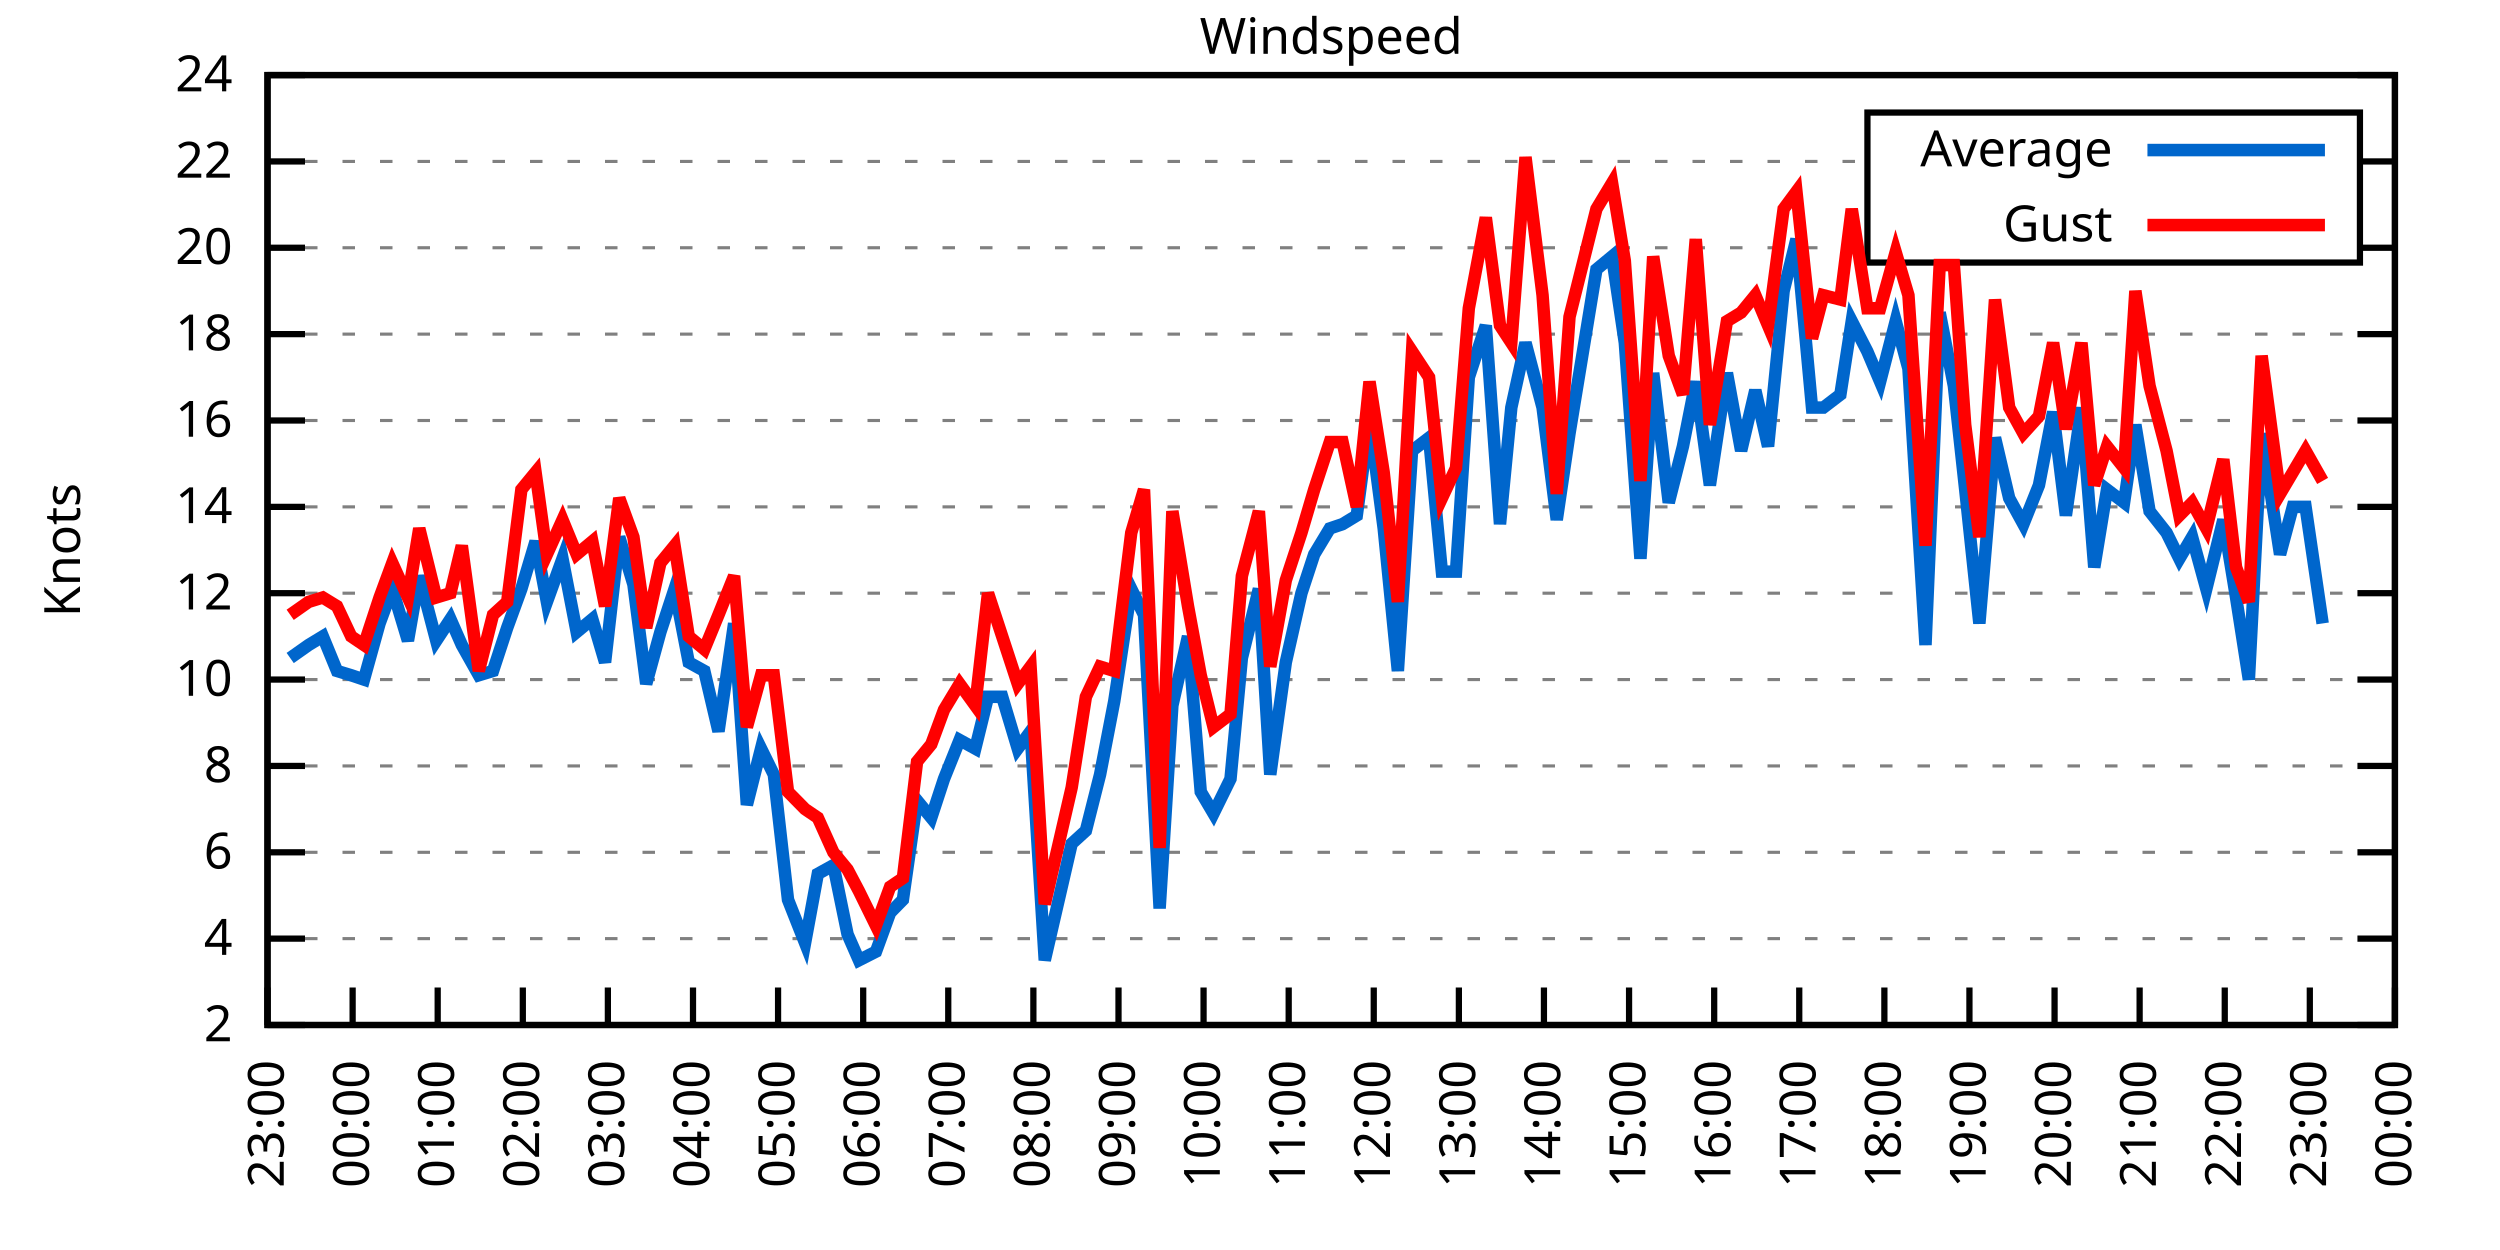
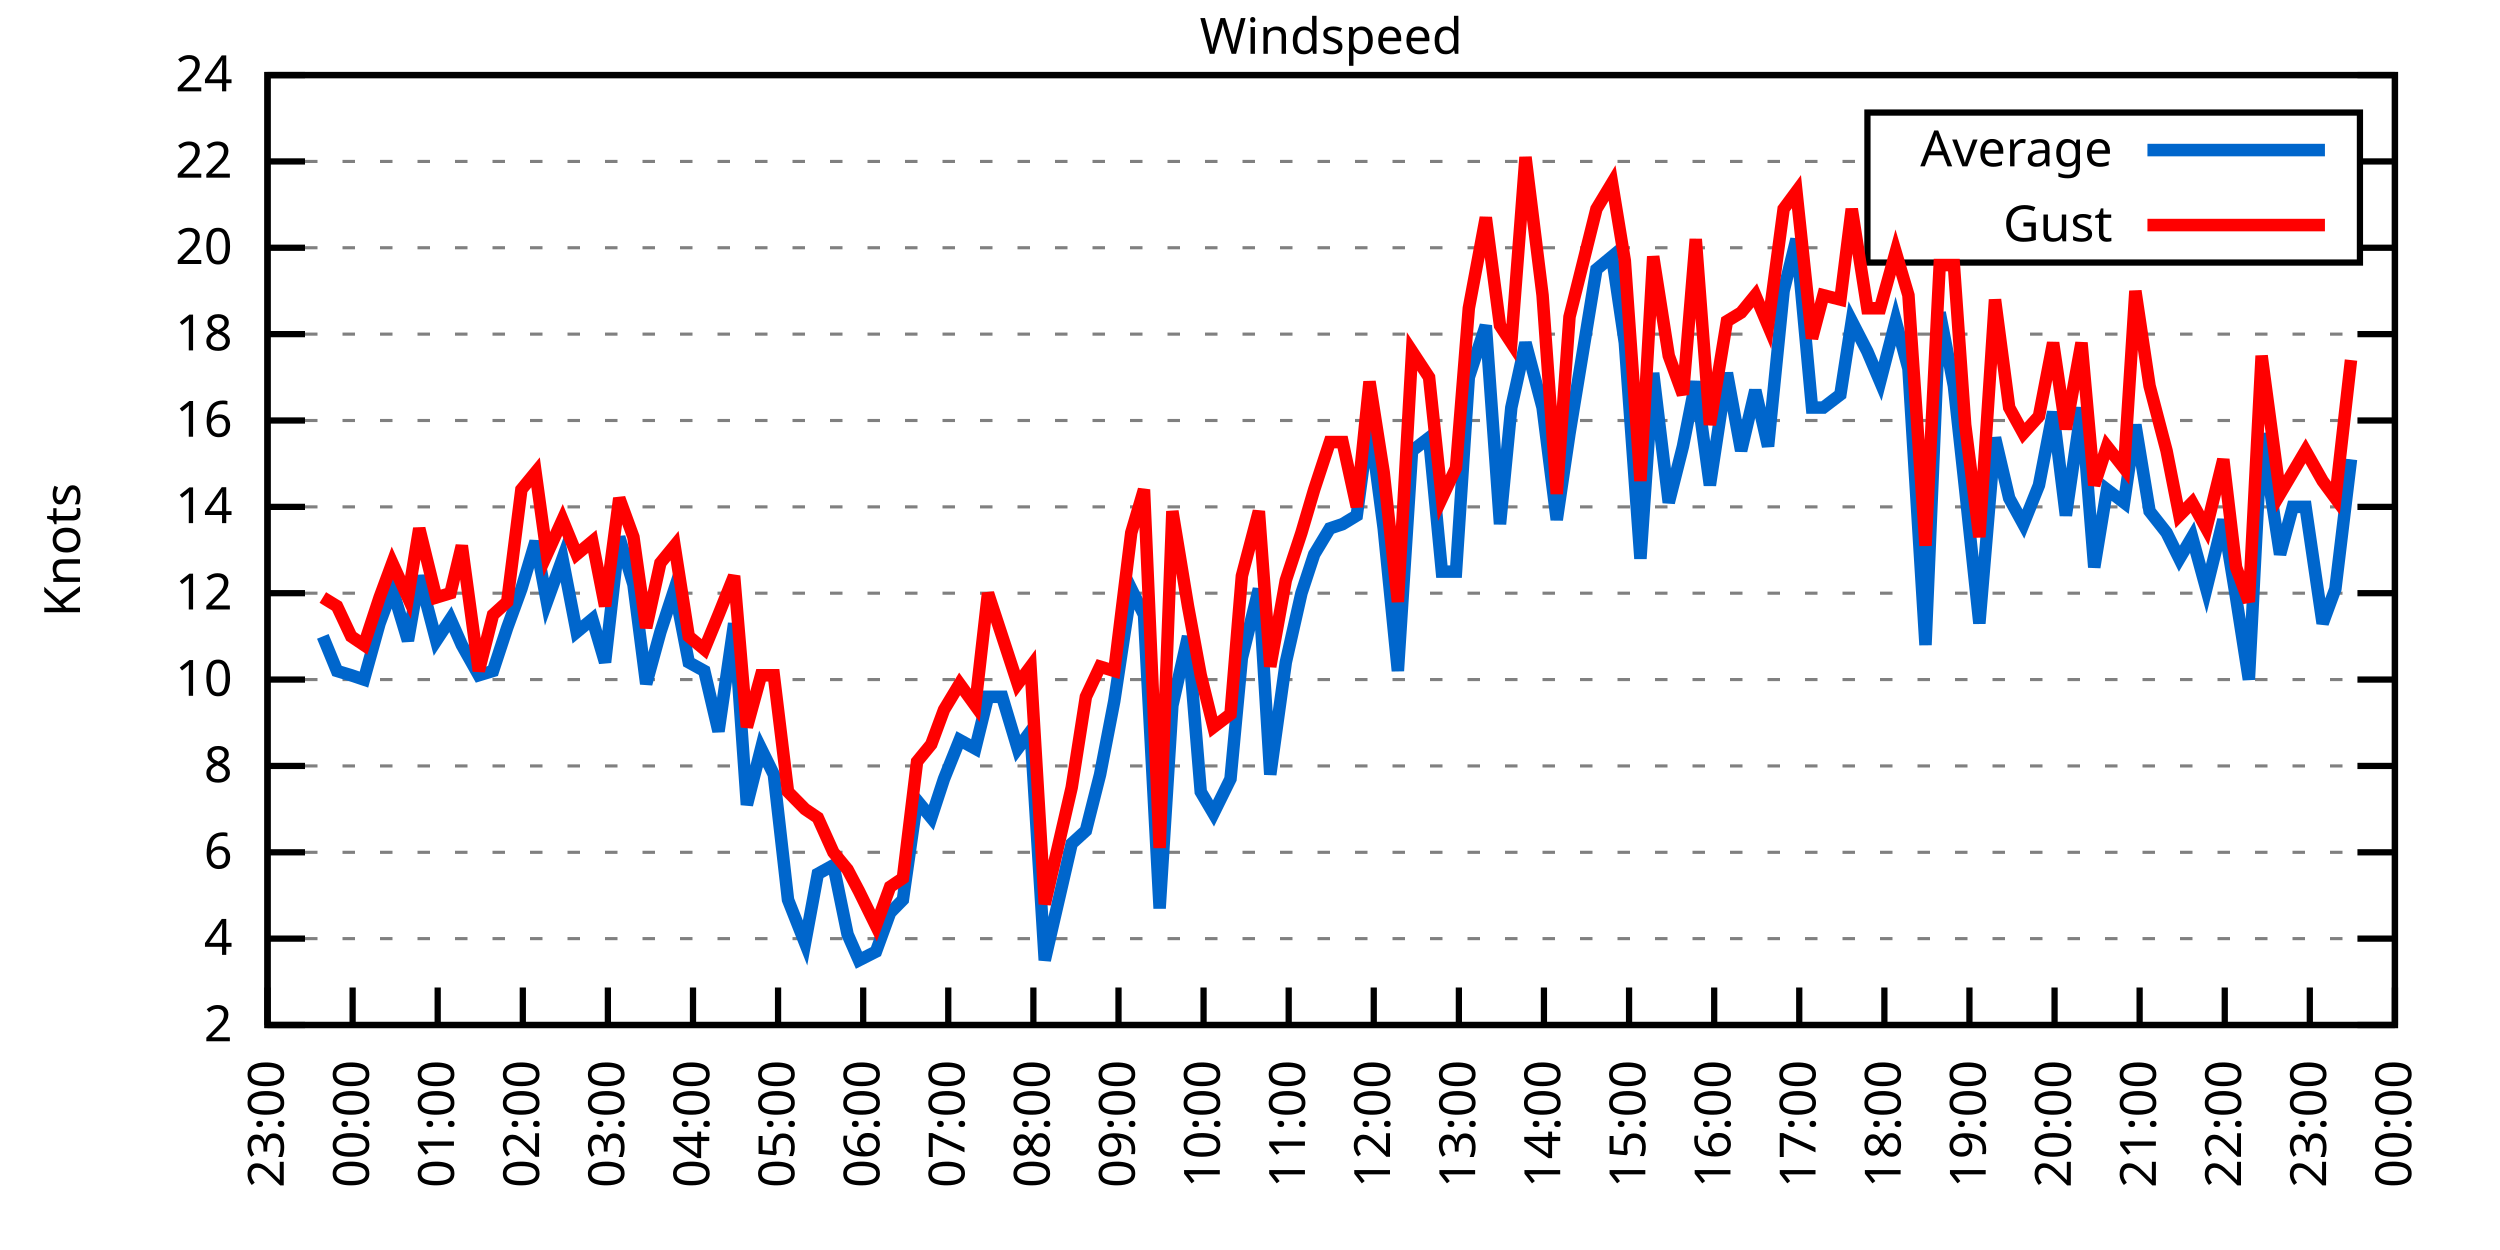
<svg xmlns="http://www.w3.org/2000/svg" xmlns:xlink="http://www.w3.org/1999/xlink" width="400" height="200" viewBox="0 0 400 200">
  <g id="gnuplot_canvas">
    <rect x="0" y="0" width="400" height="200" fill="none" />
    <defs>
      <circle id="gpDot" r="0.5" stroke-width="0.5" stroke="currentColor" />
      <path id="gpPt0" stroke-width="0.333" stroke="currentColor" d="M-1,0 h2 M0,-1 v2" />
      <path id="gpPt1" stroke-width="0.333" stroke="currentColor" d="M-1,-1 L1,1 M1,-1 L-1,1" />
      <path id="gpPt2" stroke-width="0.333" stroke="currentColor" d="M-1,0 L1,0 M0,-1 L0,1 M-1,-1 L1,1 M-1,1 L1,-1" />
      <rect id="gpPt3" stroke-width="0.333" stroke="currentColor" x="-1" y="-1" width="2" height="2" />
      <rect id="gpPt4" stroke-width="0.333" stroke="currentColor" fill="currentColor" x="-1" y="-1" width="2" height="2" />
      <circle id="gpPt5" stroke-width="0.333" stroke="currentColor" cx="0" cy="0" r="1" />
      <use xlink:href="#gpPt5" id="gpPt6" fill="currentColor" stroke="none" />
      <path id="gpPt7" stroke-width="0.333" stroke="currentColor" d="M0,-1.33 L-1.33,0.67 L1.33,0.67 z" />
      <use xlink:href="#gpPt7" id="gpPt8" fill="currentColor" stroke="none" />
      <use xlink:href="#gpPt7" id="gpPt9" stroke="currentColor" transform="rotate(180)" />
      <use xlink:href="#gpPt9" id="gpPt10" fill="currentColor" stroke="none" />
      <use xlink:href="#gpPt3" id="gpPt11" stroke="currentColor" transform="rotate(45)" />
      <use xlink:href="#gpPt11" id="gpPt12" fill="currentColor" stroke="none" />
      <path id="gpPt13" stroke-width="0.333" stroke="currentColor" d="M0,1.330 L1.265,0.411 L0.782,-1.067 L-0.782,-1.076 L-1.265,0.411 z" />
      <use xlink:href="#gpPt13" id="gpPt14" fill="currentColor" stroke="none" />
      <filter id="textbox" filterUnits="objectBoundingBox" x="0" y="0" height="1" width="1">
        <feFlood flood-color="white" flood-opacity="1" result="bgnd" />
        <feComposite in="SourceGraphic" in2="bgnd" operator="atop" />
      </filter>
      <filter id="greybox" filterUnits="objectBoundingBox" x="0" y="0" height="1" width="1">
        <feFlood flood-color="lightgrey" flood-opacity="1" result="grey" />
        <feComposite in="SourceGraphic" in2="grey" operator="atop" />
      </filter>
    </defs>
    <g fill="none" color="white" stroke="currentColor" stroke-width="1.00" stroke-linecap="butt" stroke-linejoin="miter">
</g>
    <g fill="none" color="black" stroke="currentColor" stroke-width="1.00" stroke-linecap="butt" stroke-linejoin="miter">
      <g stroke="none" shape-rendering="crispEdges">
        <polygon fill="rgb(255, 255, 255)" points="42.80,164.00 383.18,164.00 383.18,12.02 42.80,12.02 " />
      </g>
    </g>
    <g fill="none" color="black" stroke="currentColor" stroke-width="1.00" stroke-linecap="butt" stroke-linejoin="miter">
</g>
    <g fill="none" color="black" stroke="black" stroke-width="0.50" stroke-linecap="butt" stroke-linejoin="miter">
</g>
    <g fill="none" color="gray" stroke="currentColor" stroke-width="0.50" stroke-linecap="butt" stroke-linejoin="miter">
      <path stroke="gray" stroke-dasharray="2,4" class="gridline" d="M42.80,164.00 L383.19,164.00  " />
    </g>
    <g fill="none" color="gray" stroke="gray" stroke-width="1.00" stroke-linecap="butt" stroke-linejoin="miter">
</g>
    <g fill="none" color="black" stroke="currentColor" stroke-width="1.00" stroke-linecap="butt" stroke-linejoin="miter">
      <path stroke="black" d="M42.80,164.00 L48.80,164.00 M383.19,164.00 L377.19,164.00  " />
      <g transform="translate(37.20,166.60)" stroke="none" fill="black" font-family="Sans" font-size="8.00" text-anchor="end">
        <text>
          <tspan font-family="Sans"> 2</tspan>
        </text>
      </g>
    </g>
    <g fill="none" color="black" stroke="currentColor" stroke-width="1.00" stroke-linecap="butt" stroke-linejoin="miter">
</g>
    <g fill="none" color="black" stroke="black" stroke-width="0.50" stroke-linecap="butt" stroke-linejoin="miter">
</g>
    <g fill="none" color="gray" stroke="currentColor" stroke-width="0.50" stroke-linecap="butt" stroke-linejoin="miter">
      <path stroke="gray" stroke-dasharray="2,4" class="gridline" d="M42.80,150.18 L383.19,150.18  " />
    </g>
    <g fill="none" color="gray" stroke="gray" stroke-width="1.00" stroke-linecap="butt" stroke-linejoin="miter">
</g>
    <g fill="none" color="black" stroke="currentColor" stroke-width="1.00" stroke-linecap="butt" stroke-linejoin="miter">
      <path stroke="black" d="M42.80,150.18 L48.80,150.18 M383.19,150.18 L377.19,150.18  " />
      <g transform="translate(37.20,152.78)" stroke="none" fill="black" font-family="Sans" font-size="8.00" text-anchor="end">
        <text>
          <tspan font-family="Sans"> 4</tspan>
        </text>
      </g>
    </g>
    <g fill="none" color="black" stroke="currentColor" stroke-width="1.00" stroke-linecap="butt" stroke-linejoin="miter">
</g>
    <g fill="none" color="black" stroke="black" stroke-width="0.50" stroke-linecap="butt" stroke-linejoin="miter">
</g>
    <g fill="none" color="gray" stroke="currentColor" stroke-width="0.50" stroke-linecap="butt" stroke-linejoin="miter">
      <path stroke="gray" stroke-dasharray="2,4" class="gridline" d="M42.80,136.37 L383.19,136.37  " />
    </g>
    <g fill="none" color="gray" stroke="gray" stroke-width="1.00" stroke-linecap="butt" stroke-linejoin="miter">
</g>
    <g fill="none" color="black" stroke="currentColor" stroke-width="1.00" stroke-linecap="butt" stroke-linejoin="miter">
      <path stroke="black" d="M42.80,136.37 L48.80,136.37 M383.19,136.37 L377.19,136.37  " />
      <g transform="translate(37.20,138.97)" stroke="none" fill="black" font-family="Sans" font-size="8.00" text-anchor="end">
        <text>
          <tspan font-family="Sans"> 6</tspan>
        </text>
      </g>
    </g>
    <g fill="none" color="black" stroke="currentColor" stroke-width="1.00" stroke-linecap="butt" stroke-linejoin="miter">
</g>
    <g fill="none" color="black" stroke="black" stroke-width="0.50" stroke-linecap="butt" stroke-linejoin="miter">
</g>
    <g fill="none" color="gray" stroke="currentColor" stroke-width="0.50" stroke-linecap="butt" stroke-linejoin="miter">
      <path stroke="gray" stroke-dasharray="2,4" class="gridline" d="M42.80,122.55 L383.19,122.55  " />
    </g>
    <g fill="none" color="gray" stroke="gray" stroke-width="1.00" stroke-linecap="butt" stroke-linejoin="miter">
</g>
    <g fill="none" color="black" stroke="currentColor" stroke-width="1.00" stroke-linecap="butt" stroke-linejoin="miter">
      <path stroke="black" d="M42.80,122.55 L48.80,122.55 M383.19,122.55 L377.19,122.55  " />
      <g transform="translate(37.20,125.15)" stroke="none" fill="black" font-family="Sans" font-size="8.00" text-anchor="end">
        <text>
          <tspan font-family="Sans"> 8</tspan>
        </text>
      </g>
    </g>
    <g fill="none" color="black" stroke="currentColor" stroke-width="1.00" stroke-linecap="butt" stroke-linejoin="miter">
</g>
    <g fill="none" color="black" stroke="black" stroke-width="0.50" stroke-linecap="butt" stroke-linejoin="miter">
</g>
    <g fill="none" color="gray" stroke="currentColor" stroke-width="0.50" stroke-linecap="butt" stroke-linejoin="miter">
      <path stroke="gray" stroke-dasharray="2,4" class="gridline" d="M42.80,108.73 L383.19,108.73  " />
    </g>
    <g fill="none" color="gray" stroke="gray" stroke-width="1.00" stroke-linecap="butt" stroke-linejoin="miter">
</g>
    <g fill="none" color="black" stroke="currentColor" stroke-width="1.00" stroke-linecap="butt" stroke-linejoin="miter">
      <path stroke="black" d="M42.80,108.73 L48.80,108.73 M383.19,108.73 L377.19,108.73  " />
      <g transform="translate(37.20,111.33)" stroke="none" fill="black" font-family="Sans" font-size="8.00" text-anchor="end">
        <text>
          <tspan font-family="Sans"> 10</tspan>
        </text>
      </g>
    </g>
    <g fill="none" color="black" stroke="currentColor" stroke-width="1.00" stroke-linecap="butt" stroke-linejoin="miter">
</g>
    <g fill="none" color="black" stroke="black" stroke-width="0.50" stroke-linecap="butt" stroke-linejoin="miter">
</g>
    <g fill="none" color="gray" stroke="currentColor" stroke-width="0.50" stroke-linecap="butt" stroke-linejoin="miter">
      <path stroke="gray" stroke-dasharray="2,4" class="gridline" d="M42.80,94.91 L383.19,94.91  " />
    </g>
    <g fill="none" color="gray" stroke="gray" stroke-width="1.00" stroke-linecap="butt" stroke-linejoin="miter">
</g>
    <g fill="none" color="black" stroke="currentColor" stroke-width="1.00" stroke-linecap="butt" stroke-linejoin="miter">
      <path stroke="black" d="M42.80,94.91 L48.80,94.91 M383.19,94.91 L377.19,94.91  " />
      <g transform="translate(37.20,97.51)" stroke="none" fill="black" font-family="Sans" font-size="8.00" text-anchor="end">
        <text>
          <tspan font-family="Sans"> 12</tspan>
        </text>
      </g>
    </g>
    <g fill="none" color="black" stroke="currentColor" stroke-width="1.00" stroke-linecap="butt" stroke-linejoin="miter">
</g>
    <g fill="none" color="black" stroke="black" stroke-width="0.50" stroke-linecap="butt" stroke-linejoin="miter">
</g>
    <g fill="none" color="gray" stroke="currentColor" stroke-width="0.50" stroke-linecap="butt" stroke-linejoin="miter">
      <path stroke="gray" stroke-dasharray="2,4" class="gridline" d="M42.80,81.10 L383.19,81.10  " />
    </g>
    <g fill="none" color="gray" stroke="gray" stroke-width="1.00" stroke-linecap="butt" stroke-linejoin="miter">
</g>
    <g fill="none" color="black" stroke="currentColor" stroke-width="1.00" stroke-linecap="butt" stroke-linejoin="miter">
      <path stroke="black" d="M42.80,81.10 L48.80,81.10 M383.19,81.10 L377.19,81.10  " />
      <g transform="translate(37.20,83.70)" stroke="none" fill="black" font-family="Sans" font-size="8.00" text-anchor="end">
        <text>
          <tspan font-family="Sans"> 14</tspan>
        </text>
      </g>
    </g>
    <g fill="none" color="black" stroke="currentColor" stroke-width="1.00" stroke-linecap="butt" stroke-linejoin="miter">
</g>
    <g fill="none" color="black" stroke="black" stroke-width="0.50" stroke-linecap="butt" stroke-linejoin="miter">
</g>
    <g fill="none" color="gray" stroke="currentColor" stroke-width="0.50" stroke-linecap="butt" stroke-linejoin="miter">
      <path stroke="gray" stroke-dasharray="2,4" class="gridline" d="M42.80,67.28 L383.19,67.28  " />
    </g>
    <g fill="none" color="gray" stroke="gray" stroke-width="1.00" stroke-linecap="butt" stroke-linejoin="miter">
</g>
    <g fill="none" color="black" stroke="currentColor" stroke-width="1.00" stroke-linecap="butt" stroke-linejoin="miter">
      <path stroke="black" d="M42.80,67.28 L48.80,67.28 M383.19,67.28 L377.19,67.28  " />
      <g transform="translate(37.20,69.88)" stroke="none" fill="black" font-family="Sans" font-size="8.00" text-anchor="end">
        <text>
          <tspan font-family="Sans"> 16</tspan>
        </text>
      </g>
    </g>
    <g fill="none" color="black" stroke="currentColor" stroke-width="1.00" stroke-linecap="butt" stroke-linejoin="miter">
</g>
    <g fill="none" color="black" stroke="black" stroke-width="0.50" stroke-linecap="butt" stroke-linejoin="miter">
</g>
    <g fill="none" color="gray" stroke="currentColor" stroke-width="0.50" stroke-linecap="butt" stroke-linejoin="miter">
      <path stroke="gray" stroke-dasharray="2,4" class="gridline" d="M42.80,53.46 L383.19,53.46  " />
    </g>
    <g fill="none" color="gray" stroke="gray" stroke-width="1.00" stroke-linecap="butt" stroke-linejoin="miter">
</g>
    <g fill="none" color="black" stroke="currentColor" stroke-width="1.00" stroke-linecap="butt" stroke-linejoin="miter">
      <path stroke="black" d="M42.80,53.46 L48.80,53.46 M383.19,53.46 L377.19,53.46  " />
      <g transform="translate(37.20,56.06)" stroke="none" fill="black" font-family="Sans" font-size="8.00" text-anchor="end">
        <text>
          <tspan font-family="Sans"> 18</tspan>
        </text>
      </g>
    </g>
    <g fill="none" color="black" stroke="currentColor" stroke-width="1.00" stroke-linecap="butt" stroke-linejoin="miter">
</g>
    <g fill="none" color="black" stroke="black" stroke-width="0.50" stroke-linecap="butt" stroke-linejoin="miter">
</g>
    <g fill="none" color="gray" stroke="currentColor" stroke-width="0.50" stroke-linecap="butt" stroke-linejoin="miter">
      <path stroke="gray" stroke-dasharray="2,4" class="gridline" d="M42.80,39.64 L298.79,39.64 M377.59,39.64 L383.19,39.64  " />
    </g>
    <g fill="none" color="gray" stroke="gray" stroke-width="1.00" stroke-linecap="butt" stroke-linejoin="miter">
</g>
    <g fill="none" color="black" stroke="currentColor" stroke-width="1.00" stroke-linecap="butt" stroke-linejoin="miter">
      <path stroke="black" d="M42.80,39.64 L48.80,39.64 M383.19,39.64 L377.19,39.64  " />
      <g transform="translate(37.20,42.24)" stroke="none" fill="black" font-family="Sans" font-size="8.00" text-anchor="end">
        <text>
          <tspan font-family="Sans"> 20</tspan>
        </text>
      </g>
    </g>
    <g fill="none" color="black" stroke="currentColor" stroke-width="1.00" stroke-linecap="butt" stroke-linejoin="miter">
</g>
    <g fill="none" color="black" stroke="black" stroke-width="0.50" stroke-linecap="butt" stroke-linejoin="miter">
</g>
    <g fill="none" color="gray" stroke="currentColor" stroke-width="0.50" stroke-linecap="butt" stroke-linejoin="miter">
      <path stroke="gray" stroke-dasharray="2,4" class="gridline" d="M42.80,25.83 L298.79,25.83 M377.59,25.83 L383.19,25.83  " />
    </g>
    <g fill="none" color="gray" stroke="gray" stroke-width="1.00" stroke-linecap="butt" stroke-linejoin="miter">
</g>
    <g fill="none" color="black" stroke="currentColor" stroke-width="1.00" stroke-linecap="butt" stroke-linejoin="miter">
      <path stroke="black" d="M42.80,25.83 L48.80,25.83 M383.19,25.83 L377.19,25.83  " />
      <g transform="translate(37.20,28.43)" stroke="none" fill="black" font-family="Sans" font-size="8.00" text-anchor="end">
        <text>
          <tspan font-family="Sans"> 22</tspan>
        </text>
      </g>
    </g>
    <g fill="none" color="black" stroke="currentColor" stroke-width="1.00" stroke-linecap="butt" stroke-linejoin="miter">
</g>
    <g fill="none" color="black" stroke="black" stroke-width="0.50" stroke-linecap="butt" stroke-linejoin="miter">
</g>
    <g fill="none" color="gray" stroke="currentColor" stroke-width="0.50" stroke-linecap="butt" stroke-linejoin="miter">
      <path stroke="gray" stroke-dasharray="2,4" class="gridline" d="M42.80,12.01 L383.19,12.01  " />
    </g>
    <g fill="none" color="gray" stroke="gray" stroke-width="1.00" stroke-linecap="butt" stroke-linejoin="miter">
</g>
    <g fill="none" color="black" stroke="currentColor" stroke-width="1.00" stroke-linecap="butt" stroke-linejoin="miter">
      <path stroke="black" d="M42.80,12.01 L48.80,12.01 M383.19,12.01 L377.19,12.01  " />
      <g transform="translate(37.20,14.61)" stroke="none" fill="black" font-family="Sans" font-size="8.00" text-anchor="end">
        <text>
          <tspan font-family="Sans"> 24</tspan>
        </text>
      </g>
    </g>
    <g fill="none" color="black" stroke="currentColor" stroke-width="1.00" stroke-linecap="butt" stroke-linejoin="miter">
      <path stroke="black" d="M42.80,164.00 L42.80,158.00  " />
      <g transform="translate(45.40,169.60) rotate(270.00)" stroke="none" fill="black" font-family="Sans" font-size="8.00" text-anchor="end">
        <text>
          <tspan font-family="Sans">23:00</tspan>
        </text>
      </g>
    </g>
    <g fill="none" color="black" stroke="currentColor" stroke-width="1.00" stroke-linecap="butt" stroke-linejoin="miter">
      <path stroke="black" d="M56.42,164.00 L56.42,158.00  " />
      <g transform="translate(59.02,169.60) rotate(270.00)" stroke="none" fill="black" font-family="Sans" font-size="8.00" text-anchor="end">
        <text>
          <tspan font-family="Sans">00:00</tspan>
        </text>
      </g>
    </g>
    <g fill="none" color="black" stroke="currentColor" stroke-width="1.00" stroke-linecap="butt" stroke-linejoin="miter">
      <path stroke="black" d="M70.03,164.00 L70.03,158.00  " />
      <g transform="translate(72.63,169.60) rotate(270.00)" stroke="none" fill="black" font-family="Sans" font-size="8.00" text-anchor="end">
        <text>
          <tspan font-family="Sans">01:00</tspan>
        </text>
      </g>
    </g>
    <g fill="none" color="black" stroke="currentColor" stroke-width="1.00" stroke-linecap="butt" stroke-linejoin="miter">
      <path stroke="black" d="M83.65,164.00 L83.65,158.00  " />
      <g transform="translate(86.25,169.60) rotate(270.00)" stroke="none" fill="black" font-family="Sans" font-size="8.00" text-anchor="end">
        <text>
          <tspan font-family="Sans">02:00</tspan>
        </text>
      </g>
    </g>
    <g fill="none" color="black" stroke="currentColor" stroke-width="1.00" stroke-linecap="butt" stroke-linejoin="miter">
      <path stroke="black" d="M97.26,164.00 L97.26,158.00  " />
      <g transform="translate(99.86,169.60) rotate(270.00)" stroke="none" fill="black" font-family="Sans" font-size="8.00" text-anchor="end">
        <text>
          <tspan font-family="Sans">03:00</tspan>
        </text>
      </g>
    </g>
    <g fill="none" color="black" stroke="currentColor" stroke-width="1.00" stroke-linecap="butt" stroke-linejoin="miter">
      <path stroke="black" d="M110.88,164.00 L110.88,158.00  " />
      <g transform="translate(113.48,169.60) rotate(270.00)" stroke="none" fill="black" font-family="Sans" font-size="8.00" text-anchor="end">
        <text>
          <tspan font-family="Sans">04:00</tspan>
        </text>
      </g>
    </g>
    <g fill="none" color="black" stroke="currentColor" stroke-width="1.00" stroke-linecap="butt" stroke-linejoin="miter">
      <path stroke="black" d="M124.49,164.00 L124.49,158.00  " />
      <g transform="translate(127.09,169.60) rotate(270.00)" stroke="none" fill="black" font-family="Sans" font-size="8.00" text-anchor="end">
        <text>
          <tspan font-family="Sans">05:00</tspan>
        </text>
      </g>
    </g>
    <g fill="none" color="black" stroke="currentColor" stroke-width="1.00" stroke-linecap="butt" stroke-linejoin="miter">
      <path stroke="black" d="M138.11,164.00 L138.11,158.00  " />
      <g transform="translate(140.71,169.60) rotate(270.00)" stroke="none" fill="black" font-family="Sans" font-size="8.00" text-anchor="end">
        <text>
          <tspan font-family="Sans">06:00</tspan>
        </text>
      </g>
    </g>
    <g fill="none" color="black" stroke="currentColor" stroke-width="1.00" stroke-linecap="butt" stroke-linejoin="miter">
      <path stroke="black" d="M151.72,164.00 L151.72,158.00  " />
      <g transform="translate(154.32,169.60) rotate(270.00)" stroke="none" fill="black" font-family="Sans" font-size="8.00" text-anchor="end">
        <text>
          <tspan font-family="Sans">07:00</tspan>
        </text>
      </g>
    </g>
    <g fill="none" color="black" stroke="currentColor" stroke-width="1.00" stroke-linecap="butt" stroke-linejoin="miter">
      <path stroke="black" d="M165.34,164.00 L165.34,158.00  " />
      <g transform="translate(167.94,169.60) rotate(270.00)" stroke="none" fill="black" font-family="Sans" font-size="8.00" text-anchor="end">
        <text>
          <tspan font-family="Sans">08:00</tspan>
        </text>
      </g>
    </g>
    <g fill="none" color="black" stroke="currentColor" stroke-width="1.00" stroke-linecap="butt" stroke-linejoin="miter">
      <path stroke="black" d="M178.96,164.00 L178.96,158.00  " />
      <g transform="translate(181.56,169.60) rotate(270.00)" stroke="none" fill="black" font-family="Sans" font-size="8.00" text-anchor="end">
        <text>
          <tspan font-family="Sans">09:00</tspan>
        </text>
      </g>
    </g>
    <g fill="none" color="black" stroke="currentColor" stroke-width="1.00" stroke-linecap="butt" stroke-linejoin="miter">
      <path stroke="black" d="M192.57,164.00 L192.57,158.00  " />
      <g transform="translate(195.17,169.60) rotate(270.00)" stroke="none" fill="black" font-family="Sans" font-size="8.00" text-anchor="end">
        <text>
          <tspan font-family="Sans">10:00</tspan>
        </text>
      </g>
    </g>
    <g fill="none" color="black" stroke="currentColor" stroke-width="1.00" stroke-linecap="butt" stroke-linejoin="miter">
      <path stroke="black" d="M206.19,164.00 L206.19,158.00  " />
      <g transform="translate(208.79,169.60) rotate(270.00)" stroke="none" fill="black" font-family="Sans" font-size="8.00" text-anchor="end">
        <text>
          <tspan font-family="Sans">11:00</tspan>
        </text>
      </g>
    </g>
    <g fill="none" color="black" stroke="currentColor" stroke-width="1.00" stroke-linecap="butt" stroke-linejoin="miter">
      <path stroke="black" d="M219.80,164.00 L219.80,158.00  " />
      <g transform="translate(222.40,169.60) rotate(270.00)" stroke="none" fill="black" font-family="Sans" font-size="8.00" text-anchor="end">
        <text>
          <tspan font-family="Sans">12:00</tspan>
        </text>
      </g>
    </g>
    <g fill="none" color="black" stroke="currentColor" stroke-width="1.00" stroke-linecap="butt" stroke-linejoin="miter">
      <path stroke="black" d="M233.42,164.00 L233.42,158.00  " />
      <g transform="translate(236.02,169.60) rotate(270.00)" stroke="none" fill="black" font-family="Sans" font-size="8.00" text-anchor="end">
        <text>
          <tspan font-family="Sans">13:00</tspan>
        </text>
      </g>
    </g>
    <g fill="none" color="black" stroke="currentColor" stroke-width="1.00" stroke-linecap="butt" stroke-linejoin="miter">
      <path stroke="black" d="M247.03,164.00 L247.03,158.00  " />
      <g transform="translate(249.63,169.60) rotate(270.00)" stroke="none" fill="black" font-family="Sans" font-size="8.00" text-anchor="end">
        <text>
          <tspan font-family="Sans">14:00</tspan>
        </text>
      </g>
    </g>
    <g fill="none" color="black" stroke="currentColor" stroke-width="1.00" stroke-linecap="butt" stroke-linejoin="miter">
      <path stroke="black" d="M260.65,164.00 L260.65,158.00  " />
      <g transform="translate(263.25,169.60) rotate(270.00)" stroke="none" fill="black" font-family="Sans" font-size="8.00" text-anchor="end">
        <text>
          <tspan font-family="Sans">15:00</tspan>
        </text>
      </g>
    </g>
    <g fill="none" color="black" stroke="currentColor" stroke-width="1.00" stroke-linecap="butt" stroke-linejoin="miter">
      <path stroke="black" d="M274.27,164.00 L274.27,158.00  " />
      <g transform="translate(276.87,169.60) rotate(270.00)" stroke="none" fill="black" font-family="Sans" font-size="8.00" text-anchor="end">
        <text>
          <tspan font-family="Sans">16:00</tspan>
        </text>
      </g>
    </g>
    <g fill="none" color="black" stroke="currentColor" stroke-width="1.00" stroke-linecap="butt" stroke-linejoin="miter">
      <path stroke="black" d="M287.88,164.00 L287.88,158.00  " />
      <g transform="translate(290.48,169.60) rotate(270.00)" stroke="none" fill="black" font-family="Sans" font-size="8.00" text-anchor="end">
        <text>
          <tspan font-family="Sans">17:00</tspan>
        </text>
      </g>
    </g>
    <g fill="none" color="black" stroke="currentColor" stroke-width="1.00" stroke-linecap="butt" stroke-linejoin="miter">
      <path stroke="black" d="M301.50,164.00 L301.50,158.00  " />
      <g transform="translate(304.10,169.60) rotate(270.00)" stroke="none" fill="black" font-family="Sans" font-size="8.00" text-anchor="end">
        <text>
          <tspan font-family="Sans">18:00</tspan>
        </text>
      </g>
    </g>
    <g fill="none" color="black" stroke="currentColor" stroke-width="1.00" stroke-linecap="butt" stroke-linejoin="miter">
      <path stroke="black" d="M315.11,164.00 L315.11,158.00  " />
      <g transform="translate(317.71,169.60) rotate(270.00)" stroke="none" fill="black" font-family="Sans" font-size="8.00" text-anchor="end">
        <text>
          <tspan font-family="Sans">19:00</tspan>
        </text>
      </g>
    </g>
    <g fill="none" color="black" stroke="currentColor" stroke-width="1.00" stroke-linecap="butt" stroke-linejoin="miter">
      <path stroke="black" d="M328.73,164.00 L328.73,158.00  " />
      <g transform="translate(331.33,169.60) rotate(270.00)" stroke="none" fill="black" font-family="Sans" font-size="8.00" text-anchor="end">
        <text>
          <tspan font-family="Sans">20:00</tspan>
        </text>
      </g>
    </g>
    <g fill="none" color="black" stroke="currentColor" stroke-width="1.00" stroke-linecap="butt" stroke-linejoin="miter">
      <path stroke="black" d="M342.34,164.00 L342.34,158.00  " />
      <g transform="translate(344.94,169.60) rotate(270.00)" stroke="none" fill="black" font-family="Sans" font-size="8.00" text-anchor="end">
        <text>
          <tspan font-family="Sans">21:00</tspan>
        </text>
      </g>
    </g>
    <g fill="none" color="black" stroke="currentColor" stroke-width="1.00" stroke-linecap="butt" stroke-linejoin="miter">
      <path stroke="black" d="M355.96,164.00 L355.96,158.00  " />
      <g transform="translate(358.56,169.60) rotate(270.00)" stroke="none" fill="black" font-family="Sans" font-size="8.00" text-anchor="end">
        <text>
          <tspan font-family="Sans">22:00</tspan>
        </text>
      </g>
    </g>
    <g fill="none" color="black" stroke="currentColor" stroke-width="1.00" stroke-linecap="butt" stroke-linejoin="miter">
      <path stroke="black" d="M369.57,164.00 L369.57,158.00  " />
      <g transform="translate(372.17,169.60) rotate(270.00)" stroke="none" fill="black" font-family="Sans" font-size="8.00" text-anchor="end">
        <text>
          <tspan font-family="Sans">23:00</tspan>
        </text>
      </g>
    </g>
    <g fill="none" color="black" stroke="currentColor" stroke-width="1.00" stroke-linecap="butt" stroke-linejoin="miter">
      <path stroke="black" d="M383.19,164.00 L383.19,158.00  " />
      <g transform="translate(385.79,169.60) rotate(270.00)" stroke="none" fill="black" font-family="Sans" font-size="8.00" text-anchor="end">
        <text>
          <tspan font-family="Sans">00:00</tspan>
        </text>
      </g>
    </g>
    <g fill="none" color="black" stroke="currentColor" stroke-width="1.00" stroke-linecap="butt" stroke-linejoin="miter">
</g>
    <g fill="none" color="black" stroke="currentColor" stroke-width="1.00" stroke-linecap="butt" stroke-linejoin="miter">
      <path stroke="black" d="M42.80,12.01 L42.80,164.00 L383.19,164.00 L383.19,12.01 L42.80,12.01 Z  " />
    </g>
    <g fill="none" color="black" stroke="currentColor" stroke-width="1.00" stroke-linecap="butt" stroke-linejoin="miter">
</g>
    <g fill="none" color="black" stroke="currentColor" stroke-width="1.00" stroke-linecap="butt" stroke-linejoin="miter">
      <path stroke="black" d="M298.79,42.01 L298.79,18.01 L377.59,18.01 L377.59,42.01 L298.79,42.01 Z  " />
    </g>
    <g id="Windspeed_plot_1">
      <g fill="none" color="white" stroke="black" stroke-width="2.00" stroke-linecap="butt" stroke-linejoin="miter">
</g>
      <g fill="none" color="black" stroke="currentColor" stroke-width="2.00" stroke-linecap="butt" stroke-linejoin="miter">
        <g transform="translate(337.99,26.61)" stroke="none" fill="black" font-family="Sans" font-size="8.00" text-anchor="end">
          <text>
            <tspan font-family="Sans">Average</tspan>
          </text>
        </g>
      </g>
      <g fill="none" color="black" stroke="currentColor" stroke-width="2.00" stroke-linecap="butt" stroke-linejoin="miter">
-         <path stroke="rgb(  0, 102, 204)" d="M343.59,24.01 L371.99,24.01 M46.43,105.28 L49.38,103.20 L51.65,101.82 L53.92,107.35 L56.19,108.04 L58.23,108.73   L60.73,99.75 L62.77,94.22 L65.27,102.51 L67.08,92.15 L69.80,102.51 L72.07,99.06 L73.89,103.20 L76.61,108.04   L78.88,107.35 L81.15,100.44 L83.42,94.22 L85.69,86.62 L87.50,96.30 L90.00,89.39 L92.27,101.13 L94.77,99.06   L96.81,105.97 L99.08,85.93 L101.35,93.53 L103.39,109.42 L105.66,101.13 L107.93,94.22 L110.20,105.97 L112.69,107.35   L114.96,117.02 L117.46,99.75 L119.50,128.77 L121.77,119.78 L123.81,123.93 L126.08,143.96 L128.81,150.87 L130.85,139.82   L133.34,138.44 L135.61,149.49 L137.43,153.64 L140.15,152.26 L142.42,146.04 L144.46,143.96 L146.73,128.08 L149.00,130.84   L151.04,124.62 L153.54,118.40 L156.04,119.78 L158.08,111.49 L160.35,111.49 L162.84,119.78 L164.89,117.02 L167.16,153.64   L171.47,134.98 L173.74,132.91 L176.01,123.93 L178.28,112.19 L181.00,94.22 L183.04,98.37 L185.54,145.35 L187.58,112.88   L190.08,101.82 L192.12,126.69 L194.16,130.15 L196.88,124.62 L198.70,105.28 L201.42,94.22 L203.24,123.93 L205.73,105.97   L208.23,94.91 L210.27,88.70 L212.77,84.55 L214.81,83.86 L217.08,82.48 L219.12,67.28 L221.39,84.55 L223.66,107.35   L225.93,72.12 L228.65,70.04 L230.70,91.46 L232.96,91.46 L235.01,60.37 L237.73,52.08 L240.00,83.86 L241.81,65.21   L244.08,54.84 L246.81,65.21 L249.08,83.17 L251.12,69.35 L255.43,43.10 L257.93,41.03 L259.97,54.84 L262.47,89.39   L264.51,59.68 L267.00,80.41 L269.27,71.42 L271.32,61.06 L273.58,77.64 L276.31,59.68 L278.58,72.12 L280.85,62.44   L282.89,71.42 L285.38,46.55 L287.43,38.26 L289.92,65.21 L291.74,65.21 L294.46,63.13 L296.28,51.39 L298.77,56.23   L300.82,61.06 L303.31,51.39 L305.35,58.99 L308.08,103.20 L310.35,50.01 L312.62,61.75 L314.43,78.33 L316.70,99.75   L319.20,70.04 L321.47,79.71 L323.74,83.86 L326.23,77.64 L328.50,65.90 L330.54,82.48 L333.04,65.21 L335.08,90.77   L337.12,78.33 L339.85,80.41 L341.66,67.97 L343.93,81.79 L346.65,85.24 L348.70,89.39 L350.74,85.93 L353.01,94.22   L355.73,83.17 L357.77,95.60 L359.82,108.73 L361.86,69.35 L364.81,88.70 L366.85,81.10 L368.89,81.10 L371.62,99.75    " />
+         <path stroke="rgb(  0, 102, 204)" d="M343.59,24.01 L371.99,24.01 M51.65,101.82 L53.92,107.35 L56.19,108.04 L58.23,108.73 L60.73,99.75 L62.77,94.22   L65.27,102.51 L67.08,92.15 L69.80,102.51 L72.07,99.06 L73.89,103.20 L76.61,108.04 L78.88,107.35 L81.15,100.44   L83.42,94.22 L85.69,86.62 L87.50,96.30 L90.00,89.39 L92.27,101.13 L94.77,99.06 L96.81,105.97 L99.08,85.93   L101.35,93.53 L103.39,109.42 L105.66,101.13 L107.93,94.22 L110.20,105.97 L112.69,107.35 L114.96,117.02 L117.46,99.75   L119.50,128.77 L121.77,119.78 L123.81,123.93 L126.08,143.96 L128.81,150.87 L130.85,139.82 L133.34,138.44 L135.61,149.49   L137.43,153.64 L140.15,152.26 L142.42,146.04 L144.46,143.96 L146.73,128.08 L149.00,130.84 L151.04,124.62 L153.54,118.40   L156.04,119.78 L158.08,111.49 L160.35,111.49 L162.84,119.78 L164.89,117.02 L167.16,153.64 L171.47,134.98 L173.74,132.91   L176.01,123.93 L178.28,112.19 L181.00,94.22 L183.04,98.37 L185.54,145.35 L187.58,112.88 L190.08,101.82 L192.12,126.69   L194.16,130.15 L196.88,124.62 L198.70,105.28 L201.42,94.22 L203.24,123.93 L205.73,105.97 L208.23,94.91 L210.27,88.70   L212.77,84.55 L214.81,83.86 L217.08,82.48 L219.12,67.28 L221.39,84.55 L223.66,107.35 L225.93,72.12 L228.65,70.04   L230.70,91.46 L232.96,91.46 L235.01,60.37 L237.73,52.08 L240.00,83.86 L241.81,65.21 L244.08,54.84 L246.81,65.21   L249.08,83.17 L251.12,69.35 L255.43,43.10 L257.93,41.03 L259.97,54.84 L262.47,89.39 L264.51,59.68 L267.00,80.41   L269.27,71.42 L271.32,61.06 L273.58,77.64 L276.31,59.68 L278.58,72.12 L280.85,62.44 L282.89,71.42 L285.38,46.55   L287.43,38.26 L289.92,65.21 L291.74,65.21 L294.46,63.13 L296.28,51.39 L298.77,56.23 L300.82,61.06 L303.31,51.39   L305.35,58.99 L308.08,103.20 L310.35,50.01 L312.62,61.75 L314.43,78.33 L316.70,99.75 L319.20,70.04 L321.47,79.71   L323.74,83.86 L326.23,77.64 L328.50,65.90 L330.54,82.48 L333.04,65.21 L335.08,90.77 L337.12,78.33 L339.85,80.41   L341.66,67.97 L343.93,81.79 L346.65,85.24 L348.70,89.39 L350.74,85.93 L353.01,94.22 L355.73,83.17 L357.77,95.60   L359.82,108.73 L361.86,69.35 L364.81,88.70 L366.85,81.10 L368.89,81.10 L371.62,99.75 L373.66,94.22 L376.16,73.50    " />
      </g>
    </g>
    <g id="Windspeed_plot_2">
      <g fill="none" color="black" stroke="currentColor" stroke-width="2.00" stroke-linecap="butt" stroke-linejoin="miter">
        <g transform="translate(337.99,38.61)" stroke="none" fill="black" font-family="Sans" font-size="8.00" text-anchor="end">
          <text>
            <tspan font-family="Sans">Gust</tspan>
          </text>
        </g>
      </g>
      <g fill="none" color="black" stroke="currentColor" stroke-width="2.00" stroke-linecap="butt" stroke-linejoin="miter">
-         <path stroke="rgb(255,   0,   0)" d="M343.59,36.01 L371.99,36.01 M46.43,98.37 L49.38,96.30 L51.65,95.60 L53.92,96.99 L56.19,101.82 L58.23,103.20   L60.73,95.60 L62.77,90.08 L65.27,95.60 L67.08,84.55 L69.80,95.60 L72.07,94.91 L73.89,87.31 L76.61,107.35   L78.88,98.37 L81.15,96.30 L83.42,78.33 L85.69,75.57 L87.50,88.70 L90.00,83.17 L92.27,88.70 L94.77,86.62   L96.81,96.99 L99.08,79.71 L101.35,85.93 L103.39,100.44 L105.66,90.08 L107.93,87.31 L110.20,101.82 L112.69,103.89   L114.96,98.37 L117.46,92.15 L119.50,116.33 L121.77,108.04 L123.81,108.04 L126.08,126.69 L128.81,129.46 L130.85,130.84   L133.34,136.37 L135.61,139.13 L137.43,142.58 L140.15,148.11 L142.42,141.89 L144.46,140.51 L146.73,121.86 L149.00,119.09   L151.04,113.57 L153.54,109.42 L156.04,112.88 L158.08,94.91 L160.35,101.82 L162.84,109.42 L164.89,106.66 L167.16,144.66   L171.47,126.00 L173.74,111.49 L176.01,106.66 L178.28,107.35 L181.00,85.24 L183.04,78.33 L185.54,135.67 L187.58,81.79   L190.08,96.99 L192.12,108.04 L194.16,116.33 L196.88,114.26 L198.70,92.15 L201.42,81.79 L203.24,106.66 L205.73,92.84   L208.23,85.24 L210.27,78.33 L212.77,70.73 L214.81,70.73 L217.08,81.10 L219.12,61.06 L221.39,75.57 L223.66,96.30   L225.93,56.23 L228.65,60.37 L230.70,79.71 L232.96,74.88 L235.01,49.32 L237.73,34.81 L240.00,52.08 L241.81,54.84   L244.08,25.14 L246.81,47.24 L249.08,79.02 L251.12,50.70 L255.43,33.43 L257.93,29.28 L259.97,41.72 L262.47,76.95   L264.51,41.03 L267.00,56.92 L269.27,63.13 L271.32,38.26 L273.58,67.97 L276.31,51.39 L278.58,50.01 L280.85,47.24   L282.89,52.08 L285.38,33.43 L287.43,30.66 L289.92,54.15 L291.74,47.24 L294.46,47.93 L296.28,33.43 L298.77,49.32   L300.82,49.32 L303.31,40.34 L305.35,47.24 L308.08,87.31 L310.35,42.41 L312.62,42.41 L314.43,67.97 L316.70,85.93   L319.20,47.93 L321.47,65.21 L323.74,69.35 L326.23,66.59 L328.50,54.84 L330.54,68.66 L333.04,54.84 L335.08,77.64   L337.12,71.42 L339.85,74.88 L341.66,46.55 L343.93,61.75 L346.65,72.12 L348.70,82.48 L350.74,80.41 L353.01,84.55   L355.73,73.50 L357.77,90.77 L359.82,96.30 L361.86,56.92 L364.81,79.02 L366.85,75.57 L368.89,72.12 L371.62,76.95    " />
+         <path stroke="rgb(255,   0,   0)" d="M343.59,36.01 L371.99,36.01 M51.65,95.60 L53.92,96.99 L56.19,101.82 L58.23,103.20 L60.73,95.60 L62.77,90.08   L65.27,95.60 L67.08,84.55 L69.80,95.60 L72.07,94.91 L73.89,87.31 L76.61,107.35 L78.88,98.37 L81.15,96.30   L83.42,78.33 L85.69,75.57 L87.50,88.70 L90.00,83.17 L92.27,88.70 L94.77,86.62 L96.81,96.99 L99.08,79.71   L101.35,85.93 L103.39,100.44 L105.66,90.08 L107.93,87.31 L110.20,101.82 L112.69,103.89 L114.96,98.37 L117.46,92.15   L119.50,116.33 L121.77,108.04 L123.81,108.04 L126.08,126.69 L128.81,129.46 L130.85,130.84 L133.34,136.37 L135.61,139.13   L137.43,142.58 L140.15,148.11 L142.42,141.89 L144.46,140.51 L146.73,121.86 L149.00,119.09 L151.04,113.57 L153.54,109.42   L156.04,112.88 L158.08,94.91 L160.35,101.82 L162.84,109.42 L164.89,106.66 L167.16,144.66 L171.47,126.00 L173.74,111.49   L176.01,106.66 L178.28,107.35 L181.00,85.24 L183.04,78.33 L185.54,135.67 L187.58,81.79 L190.08,96.99 L192.12,108.04   L194.16,116.33 L196.88,114.26 L198.70,92.15 L201.42,81.79 L203.24,106.66 L205.73,92.84 L208.23,85.24 L210.27,78.33   L212.77,70.73 L214.81,70.73 L217.08,81.10 L219.12,61.06 L221.39,75.57 L223.66,96.30 L225.93,56.23 L228.65,60.37   L230.70,79.71 L232.96,74.88 L235.01,49.32 L237.73,34.81 L240.00,52.08 L241.81,54.84 L244.08,25.14 L246.81,47.24   L249.08,79.02 L251.12,50.70 L255.43,33.43 L257.93,29.28 L259.97,41.72 L262.47,76.95 L264.51,41.03 L267.00,56.92   L269.27,63.13 L271.32,38.26 L273.58,67.97 L276.31,51.39 L278.58,50.01 L280.85,47.24 L282.89,52.08 L285.38,33.43   L287.43,30.66 L289.92,54.15 L291.74,47.24 L294.46,47.93 L296.28,33.43 L298.77,49.32 L300.82,49.32 L303.31,40.34   L305.35,47.24 L308.08,87.31 L310.35,42.41 L312.62,42.41 L314.43,67.97 L316.70,85.93 L319.20,47.93 L321.47,65.21   L323.74,69.35 L326.23,66.59 L328.50,54.84 L330.54,68.66 L333.04,54.84 L335.08,77.64 L337.12,71.42 L339.85,74.88   L341.66,46.55 L343.93,61.75 L346.65,72.12 L348.70,82.48 L350.74,80.41 L353.01,84.55 L355.73,73.50 L357.77,90.77   L359.82,96.30 L361.86,56.92 L364.81,79.02 L366.85,75.57 L368.89,72.12 L371.62,76.95 L373.66,79.71 L376.16,57.61    " />
      </g>
    </g>
    <g fill="none" color="black" stroke="currentColor" stroke-width="2.00" stroke-linecap="butt" stroke-linejoin="miter">
</g>
    <g fill="none" color="black" stroke="black" stroke-width="1.00" stroke-linecap="butt" stroke-linejoin="miter">
</g>
    <g fill="none" color="black" stroke="currentColor" stroke-width="1.00" stroke-linecap="butt" stroke-linejoin="miter">
      <path stroke="black" d="M42.80,12.01 L42.80,164.00 L383.19,164.00 L383.19,12.01 L42.80,12.01 Z  " />
      <g transform="translate(12.80,88.01) rotate(270.00)" stroke="none" fill="black" font-family="Sans" font-size="8.00" text-anchor="middle">
        <text>
          <tspan font-family="Sans">Knots</tspan>
        </text>
      </g>
    </g>
    <g fill="none" color="black" stroke="currentColor" stroke-width="1.00" stroke-linecap="butt" stroke-linejoin="miter">
</g>
    <g fill="none" color="black" stroke="currentColor" stroke-width="1.00" stroke-linecap="butt" stroke-linejoin="miter">
      <g transform="translate(212.99,8.61)" stroke="none" fill="black" font-family="Sans" font-size="8.00" text-anchor="middle">
        <text>
          <tspan font-family="Sans">Windspeed</tspan>
        </text>
      </g>
    </g>
    <g fill="none" color="black" stroke="currentColor" stroke-width="1.00" stroke-linecap="butt" stroke-linejoin="miter">
</g>
  </g>
</svg>
